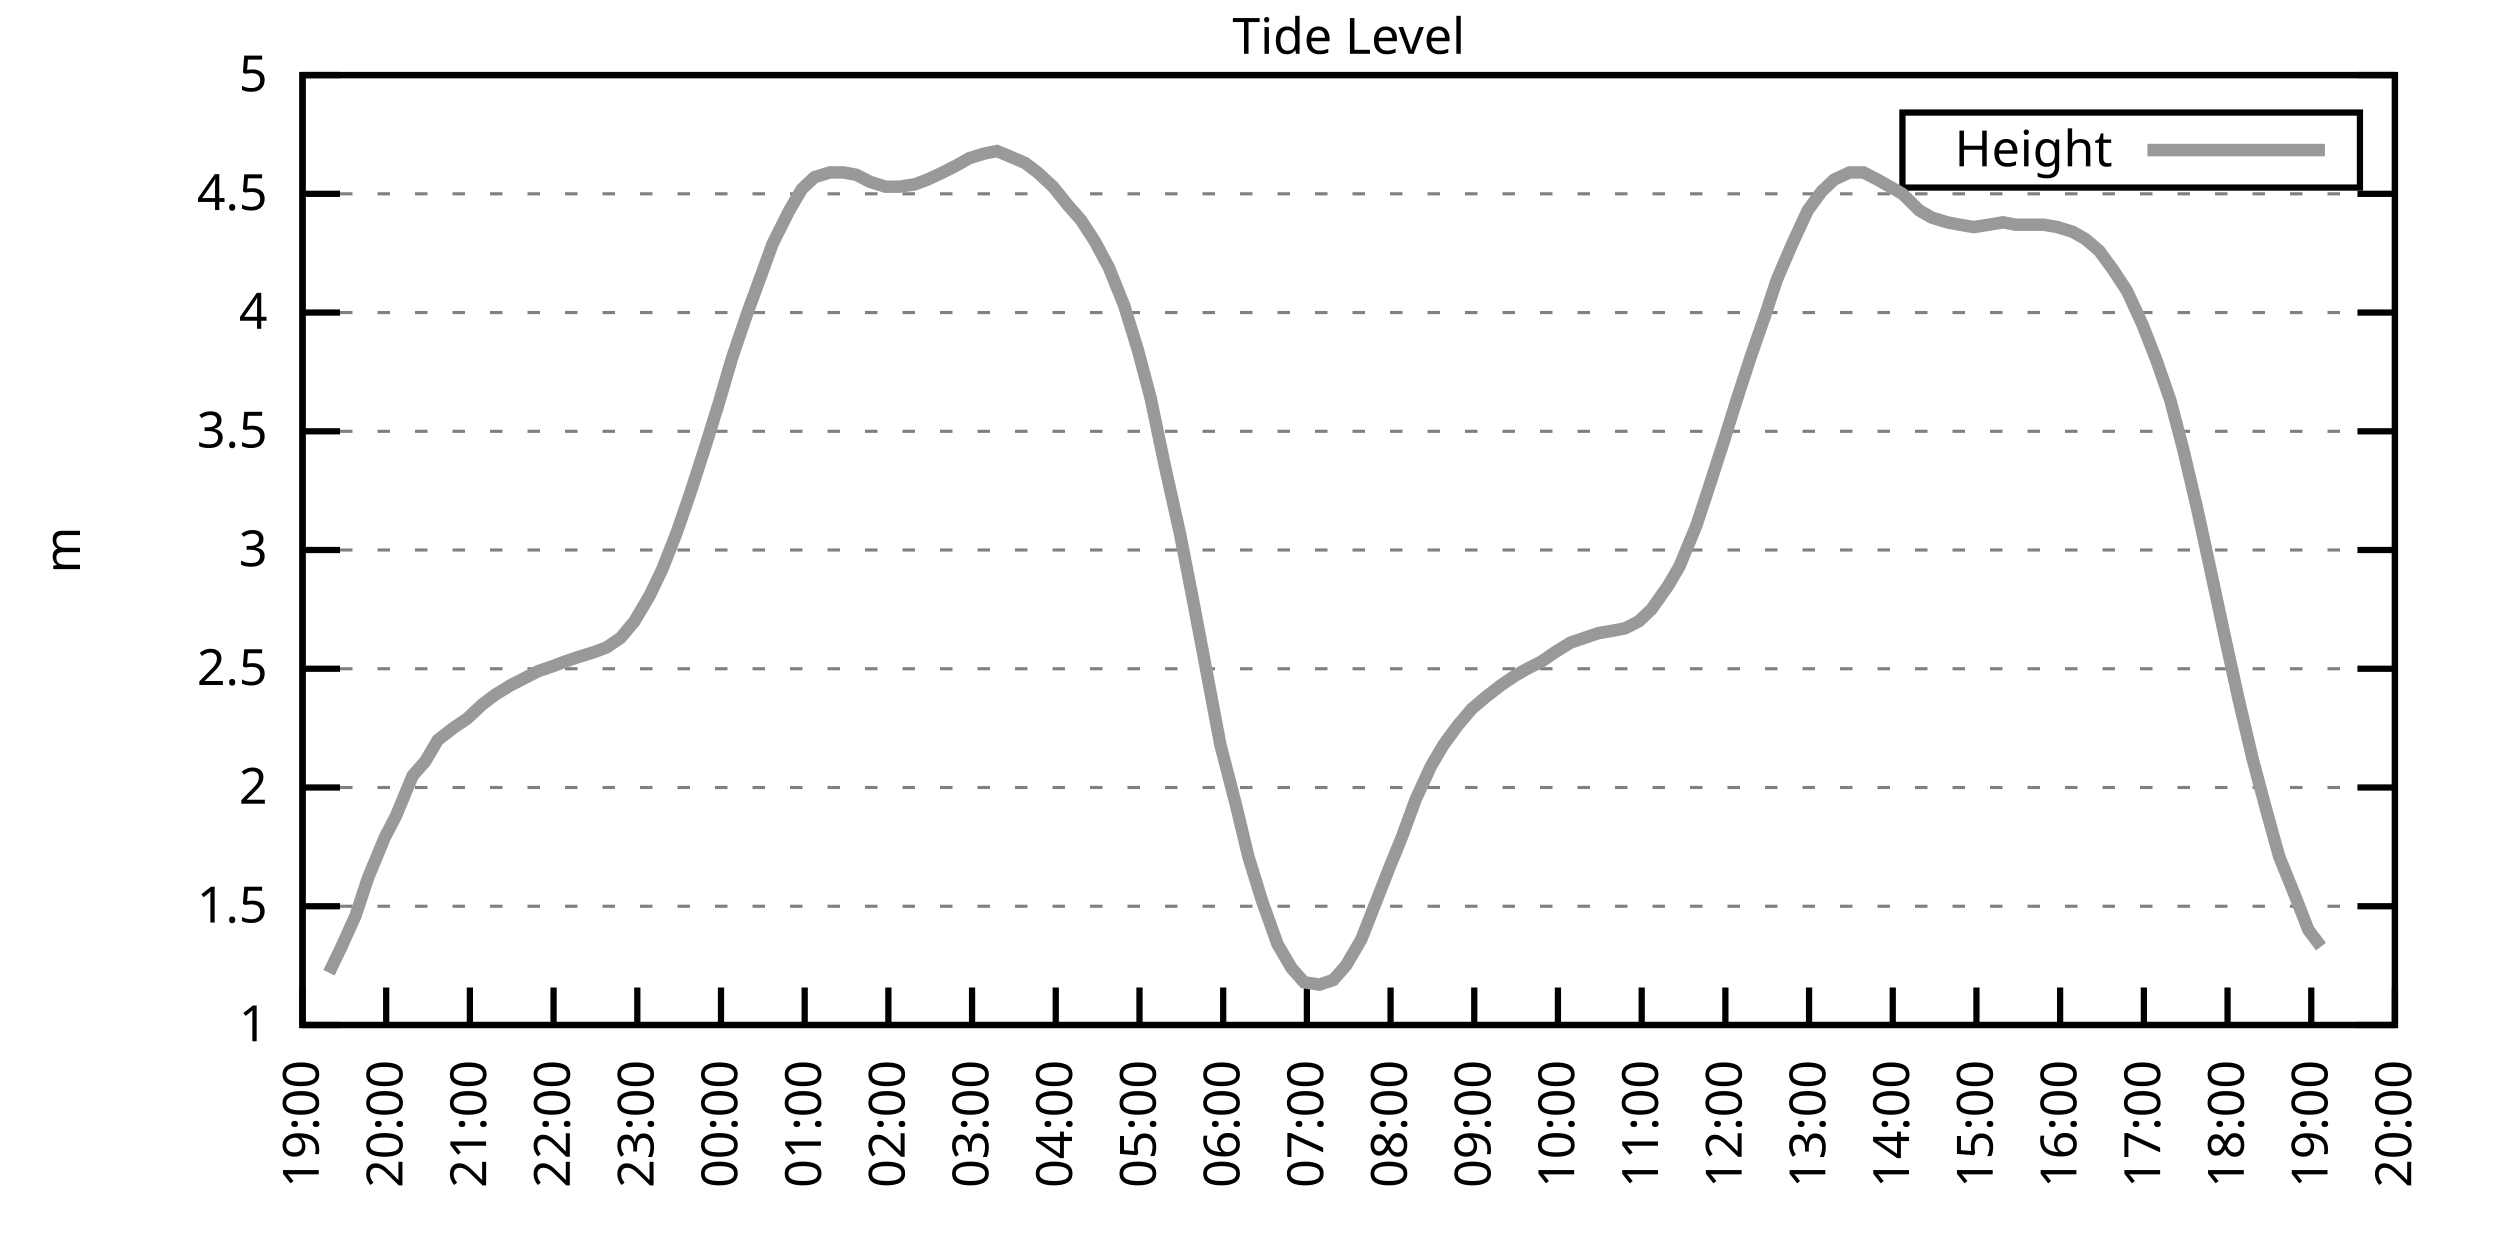
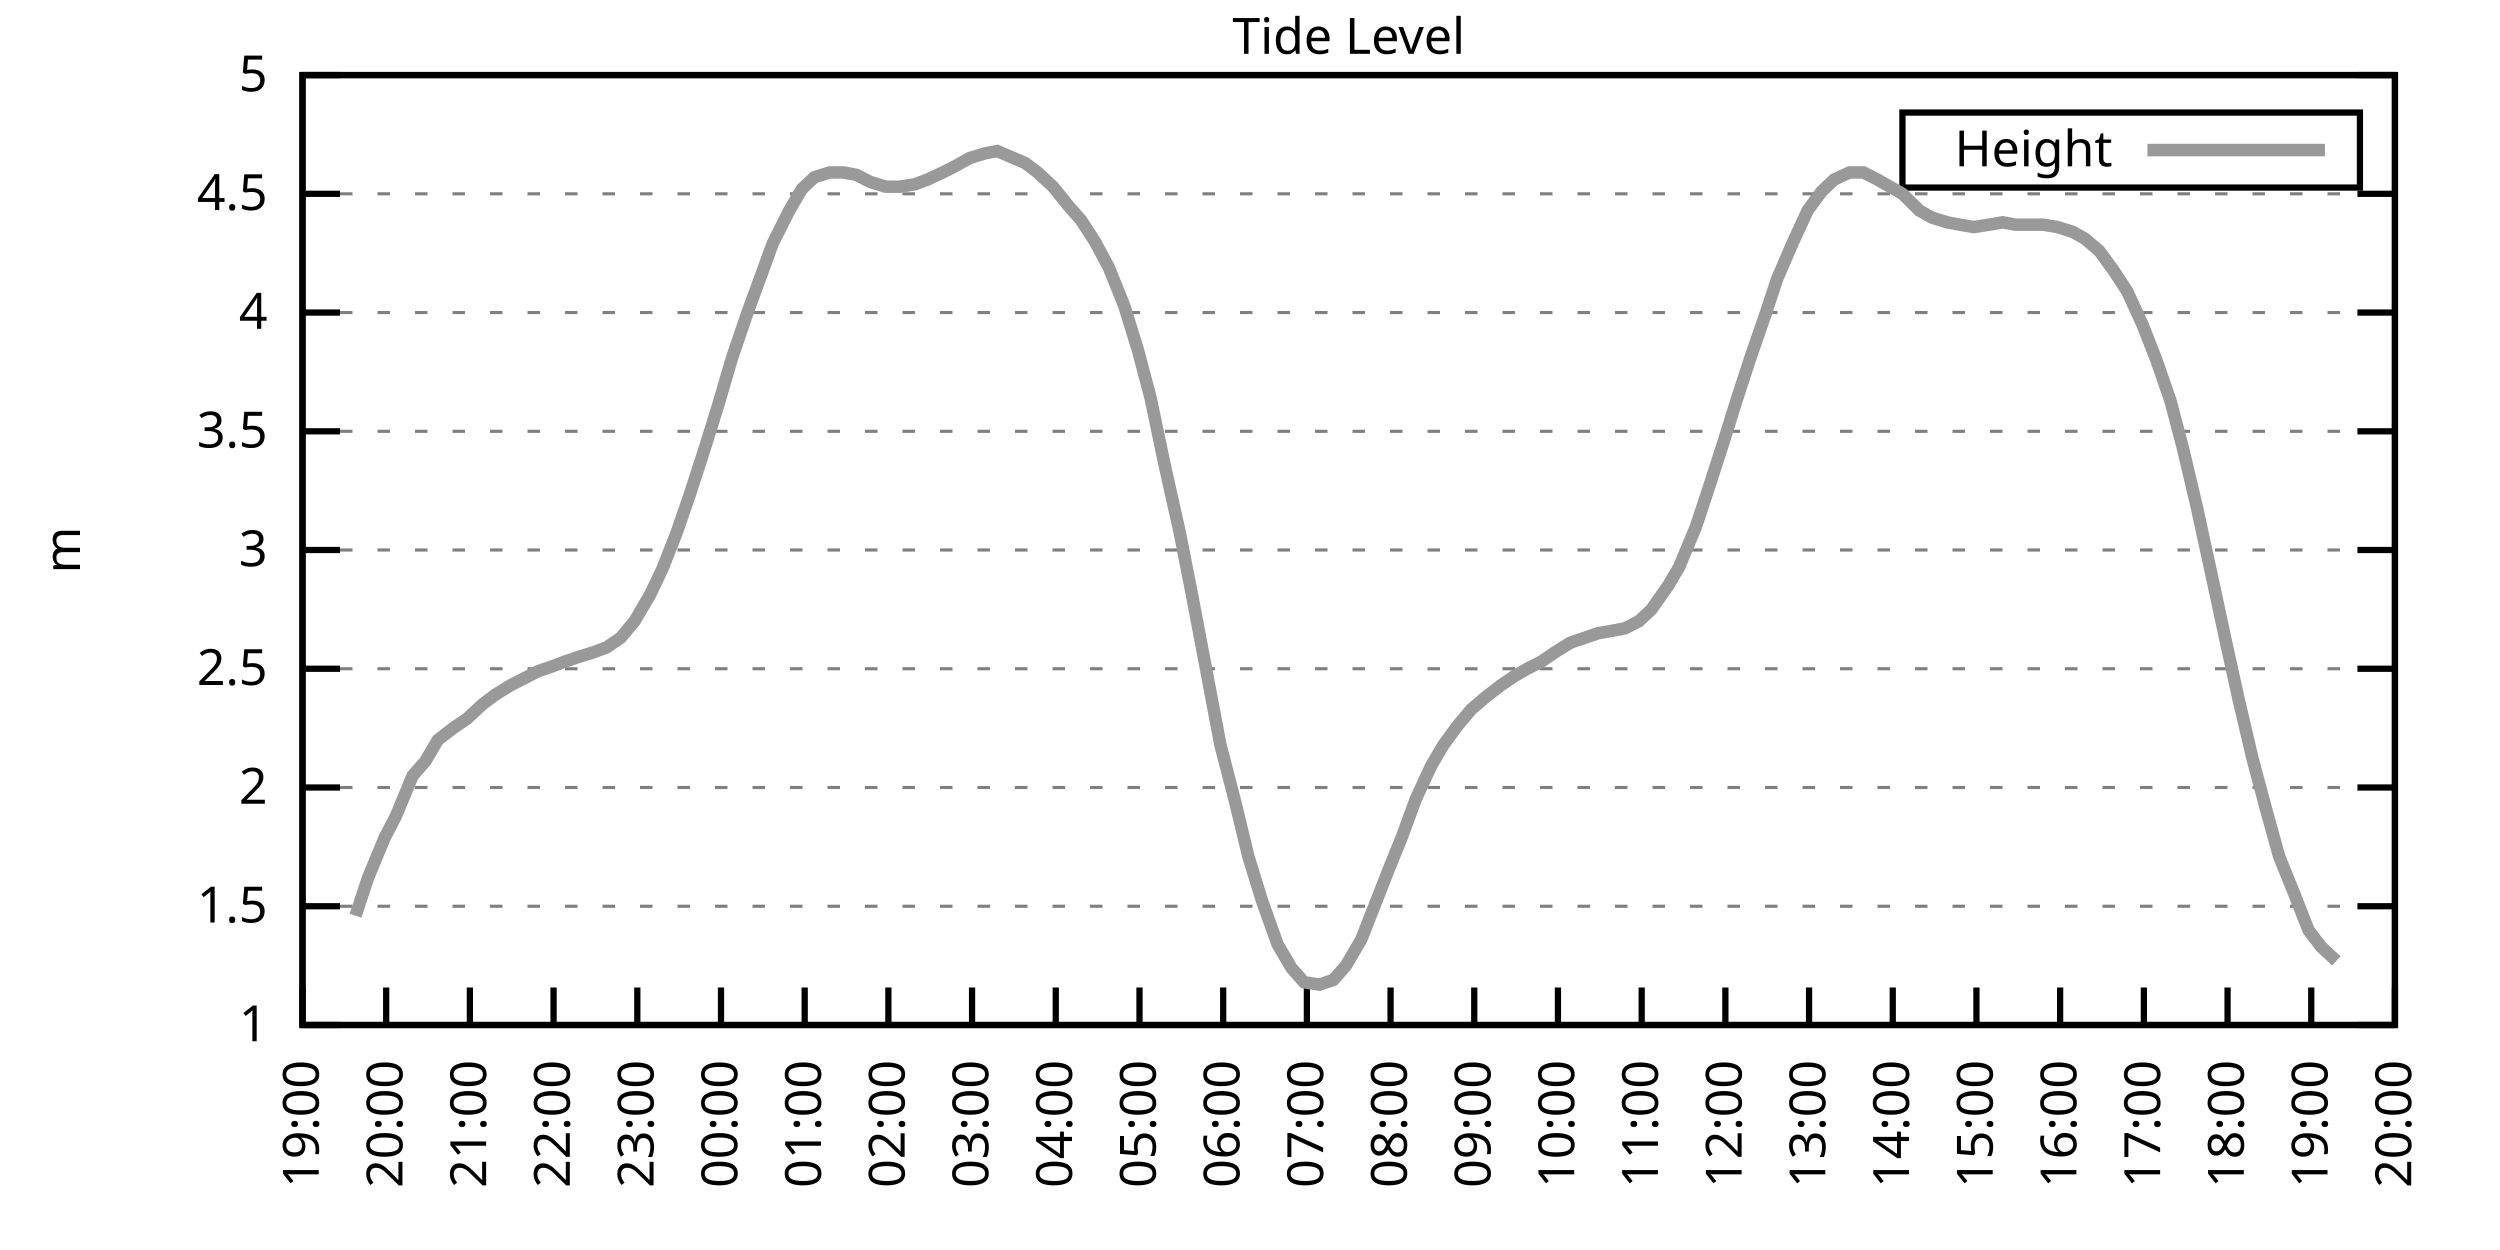
<svg xmlns="http://www.w3.org/2000/svg" xmlns:xlink="http://www.w3.org/1999/xlink" width="400" height="200" viewBox="0 0 400 200">
  <g id="gnuplot_canvas">
    <rect x="0" y="0" width="400" height="200" fill="none" />
    <defs>
      <circle id="gpDot" r="0.5" stroke-width="0.5" stroke="currentColor" />
      <path id="gpPt0" stroke-width="0.333" stroke="currentColor" d="M-1,0 h2 M0,-1 v2" />
      <path id="gpPt1" stroke-width="0.333" stroke="currentColor" d="M-1,-1 L1,1 M1,-1 L-1,1" />
      <path id="gpPt2" stroke-width="0.333" stroke="currentColor" d="M-1,0 L1,0 M0,-1 L0,1 M-1,-1 L1,1 M-1,1 L1,-1" />
      <rect id="gpPt3" stroke-width="0.333" stroke="currentColor" x="-1" y="-1" width="2" height="2" />
      <rect id="gpPt4" stroke-width="0.333" stroke="currentColor" fill="currentColor" x="-1" y="-1" width="2" height="2" />
      <circle id="gpPt5" stroke-width="0.333" stroke="currentColor" cx="0" cy="0" r="1" />
      <use xlink:href="#gpPt5" id="gpPt6" fill="currentColor" stroke="none" />
      <path id="gpPt7" stroke-width="0.333" stroke="currentColor" d="M0,-1.33 L-1.33,0.67 L1.33,0.67 z" />
      <use xlink:href="#gpPt7" id="gpPt8" fill="currentColor" stroke="none" />
      <use xlink:href="#gpPt7" id="gpPt9" stroke="currentColor" transform="rotate(180)" />
      <use xlink:href="#gpPt9" id="gpPt10" fill="currentColor" stroke="none" />
      <use xlink:href="#gpPt3" id="gpPt11" stroke="currentColor" transform="rotate(45)" />
      <use xlink:href="#gpPt11" id="gpPt12" fill="currentColor" stroke="none" />
      <path id="gpPt13" stroke-width="0.333" stroke="currentColor" d="M0,1.330 L1.265,0.411 L0.782,-1.067 L-0.782,-1.076 L-1.265,0.411 z" />
      <use xlink:href="#gpPt13" id="gpPt14" fill="currentColor" stroke="none" />
      <filter id="textbox" filterUnits="objectBoundingBox" x="0" y="0" height="1" width="1">
        <feFlood flood-color="white" flood-opacity="1" result="bgnd" />
        <feComposite in="SourceGraphic" in2="bgnd" operator="atop" />
      </filter>
      <filter id="greybox" filterUnits="objectBoundingBox" x="0" y="0" height="1" width="1">
        <feFlood flood-color="lightgrey" flood-opacity="1" result="grey" />
        <feComposite in="SourceGraphic" in2="grey" operator="atop" />
      </filter>
    </defs>
    <g fill="none" color="white" stroke="currentColor" stroke-width="1.00" stroke-linecap="butt" stroke-linejoin="miter">
</g>
    <g fill="none" color="black" stroke="currentColor" stroke-width="1.00" stroke-linecap="butt" stroke-linejoin="miter">
      <g stroke="none" shape-rendering="crispEdges">
        <polygon fill="rgb(255, 255, 255)" points="48.40,164.00 383.18,164.00 383.18,12.02 48.40,12.02 " />
      </g>
    </g>
    <g fill="none" color="black" stroke="currentColor" stroke-width="1.00" stroke-linecap="butt" stroke-linejoin="miter">
</g>
    <g fill="none" color="black" stroke="black" stroke-width="0.50" stroke-linecap="butt" stroke-linejoin="miter">
</g>
    <g fill="none" color="gray" stroke="currentColor" stroke-width="0.50" stroke-linecap="butt" stroke-linejoin="miter">
      <path stroke="gray" stroke-dasharray="2,4" class="gridline" d="M48.40,164.00 L383.19,164.00  " />
    </g>
    <g fill="none" color="gray" stroke="gray" stroke-width="1.00" stroke-linecap="butt" stroke-linejoin="miter">
</g>
    <g fill="none" color="black" stroke="currentColor" stroke-width="1.00" stroke-linecap="butt" stroke-linejoin="miter">
      <path stroke="black" d="M48.40,164.00 L54.40,164.00 M383.19,164.00 L377.19,164.00  " />
      <g transform="translate(42.80,166.60)" stroke="none" fill="black" font-family="Sans" font-size="8.00" text-anchor="end">
        <text>
          <tspan font-family="Sans"> 1</tspan>
        </text>
      </g>
    </g>
    <g fill="none" color="black" stroke="currentColor" stroke-width="1.00" stroke-linecap="butt" stroke-linejoin="miter">
</g>
    <g fill="none" color="black" stroke="black" stroke-width="0.50" stroke-linecap="butt" stroke-linejoin="miter">
</g>
    <g fill="none" color="gray" stroke="currentColor" stroke-width="0.50" stroke-linecap="butt" stroke-linejoin="miter">
      <path stroke="gray" stroke-dasharray="2,4" class="gridline" d="M48.40,145.00 L383.19,145.00  " />
    </g>
    <g fill="none" color="gray" stroke="gray" stroke-width="1.00" stroke-linecap="butt" stroke-linejoin="miter">
</g>
    <g fill="none" color="black" stroke="currentColor" stroke-width="1.00" stroke-linecap="butt" stroke-linejoin="miter">
      <path stroke="black" d="M48.40,145.00 L54.40,145.00 M383.19,145.00 L377.19,145.00  " />
      <g transform="translate(42.80,147.60)" stroke="none" fill="black" font-family="Sans" font-size="8.00" text-anchor="end">
        <text>
          <tspan font-family="Sans"> 1.5</tspan>
        </text>
      </g>
    </g>
    <g fill="none" color="black" stroke="currentColor" stroke-width="1.00" stroke-linecap="butt" stroke-linejoin="miter">
</g>
    <g fill="none" color="black" stroke="black" stroke-width="0.50" stroke-linecap="butt" stroke-linejoin="miter">
</g>
    <g fill="none" color="gray" stroke="currentColor" stroke-width="0.50" stroke-linecap="butt" stroke-linejoin="miter">
      <path stroke="gray" stroke-dasharray="2,4" class="gridline" d="M48.40,126.00 L383.19,126.00  " />
    </g>
    <g fill="none" color="gray" stroke="gray" stroke-width="1.00" stroke-linecap="butt" stroke-linejoin="miter">
</g>
    <g fill="none" color="black" stroke="currentColor" stroke-width="1.00" stroke-linecap="butt" stroke-linejoin="miter">
      <path stroke="black" d="M48.40,126.00 L54.40,126.00 M383.19,126.00 L377.19,126.00  " />
      <g transform="translate(42.80,128.60)" stroke="none" fill="black" font-family="Sans" font-size="8.00" text-anchor="end">
        <text>
          <tspan font-family="Sans"> 2</tspan>
        </text>
      </g>
    </g>
    <g fill="none" color="black" stroke="currentColor" stroke-width="1.00" stroke-linecap="butt" stroke-linejoin="miter">
</g>
    <g fill="none" color="black" stroke="black" stroke-width="0.50" stroke-linecap="butt" stroke-linejoin="miter">
</g>
    <g fill="none" color="gray" stroke="currentColor" stroke-width="0.50" stroke-linecap="butt" stroke-linejoin="miter">
      <path stroke="gray" stroke-dasharray="2,4" class="gridline" d="M48.40,107.00 L383.19,107.00  " />
    </g>
    <g fill="none" color="gray" stroke="gray" stroke-width="1.00" stroke-linecap="butt" stroke-linejoin="miter">
</g>
    <g fill="none" color="black" stroke="currentColor" stroke-width="1.00" stroke-linecap="butt" stroke-linejoin="miter">
      <path stroke="black" d="M48.40,107.00 L54.40,107.00 M383.19,107.00 L377.19,107.00  " />
      <g transform="translate(42.80,109.60)" stroke="none" fill="black" font-family="Sans" font-size="8.00" text-anchor="end">
        <text>
          <tspan font-family="Sans"> 2.5</tspan>
        </text>
      </g>
    </g>
    <g fill="none" color="black" stroke="currentColor" stroke-width="1.00" stroke-linecap="butt" stroke-linejoin="miter">
</g>
    <g fill="none" color="black" stroke="black" stroke-width="0.50" stroke-linecap="butt" stroke-linejoin="miter">
</g>
    <g fill="none" color="gray" stroke="currentColor" stroke-width="0.50" stroke-linecap="butt" stroke-linejoin="miter">
      <path stroke="gray" stroke-dasharray="2,4" class="gridline" d="M48.40,88.00 L383.19,88.00  " />
    </g>
    <g fill="none" color="gray" stroke="gray" stroke-width="1.00" stroke-linecap="butt" stroke-linejoin="miter">
</g>
    <g fill="none" color="black" stroke="currentColor" stroke-width="1.00" stroke-linecap="butt" stroke-linejoin="miter">
      <path stroke="black" d="M48.40,88.00 L54.40,88.00 M383.19,88.00 L377.19,88.00  " />
      <g transform="translate(42.80,90.60)" stroke="none" fill="black" font-family="Sans" font-size="8.00" text-anchor="end">
        <text>
          <tspan font-family="Sans"> 3</tspan>
        </text>
      </g>
    </g>
    <g fill="none" color="black" stroke="currentColor" stroke-width="1.00" stroke-linecap="butt" stroke-linejoin="miter">
</g>
    <g fill="none" color="black" stroke="black" stroke-width="0.50" stroke-linecap="butt" stroke-linejoin="miter">
</g>
    <g fill="none" color="gray" stroke="currentColor" stroke-width="0.50" stroke-linecap="butt" stroke-linejoin="miter">
      <path stroke="gray" stroke-dasharray="2,4" class="gridline" d="M48.40,69.01 L383.19,69.01  " />
    </g>
    <g fill="none" color="gray" stroke="gray" stroke-width="1.00" stroke-linecap="butt" stroke-linejoin="miter">
</g>
    <g fill="none" color="black" stroke="currentColor" stroke-width="1.00" stroke-linecap="butt" stroke-linejoin="miter">
      <path stroke="black" d="M48.40,69.01 L54.40,69.01 M383.19,69.01 L377.19,69.01  " />
      <g transform="translate(42.80,71.61)" stroke="none" fill="black" font-family="Sans" font-size="8.00" text-anchor="end">
        <text>
          <tspan font-family="Sans"> 3.5</tspan>
        </text>
      </g>
    </g>
    <g fill="none" color="black" stroke="currentColor" stroke-width="1.00" stroke-linecap="butt" stroke-linejoin="miter">
</g>
    <g fill="none" color="black" stroke="black" stroke-width="0.50" stroke-linecap="butt" stroke-linejoin="miter">
</g>
    <g fill="none" color="gray" stroke="currentColor" stroke-width="0.50" stroke-linecap="butt" stroke-linejoin="miter">
      <path stroke="gray" stroke-dasharray="2,4" class="gridline" d="M48.40,50.01 L383.19,50.01  " />
    </g>
    <g fill="none" color="gray" stroke="gray" stroke-width="1.00" stroke-linecap="butt" stroke-linejoin="miter">
</g>
    <g fill="none" color="black" stroke="currentColor" stroke-width="1.00" stroke-linecap="butt" stroke-linejoin="miter">
      <path stroke="black" d="M48.40,50.01 L54.40,50.01 M383.19,50.01 L377.19,50.01  " />
      <g transform="translate(42.80,52.61)" stroke="none" fill="black" font-family="Sans" font-size="8.00" text-anchor="end">
        <text>
          <tspan font-family="Sans"> 4</tspan>
        </text>
      </g>
    </g>
    <g fill="none" color="black" stroke="currentColor" stroke-width="1.00" stroke-linecap="butt" stroke-linejoin="miter">
</g>
    <g fill="none" color="black" stroke="black" stroke-width="0.50" stroke-linecap="butt" stroke-linejoin="miter">
</g>
    <g fill="none" color="gray" stroke="currentColor" stroke-width="0.50" stroke-linecap="butt" stroke-linejoin="miter">
      <path stroke="gray" stroke-dasharray="2,4" class="gridline" d="M48.40,31.01 L383.19,31.01  " />
    </g>
    <g fill="none" color="gray" stroke="gray" stroke-width="1.00" stroke-linecap="butt" stroke-linejoin="miter">
</g>
    <g fill="none" color="black" stroke="currentColor" stroke-width="1.00" stroke-linecap="butt" stroke-linejoin="miter">
      <path stroke="black" d="M48.40,31.01 L54.40,31.01 M383.19,31.01 L377.19,31.01  " />
      <g transform="translate(42.80,33.61)" stroke="none" fill="black" font-family="Sans" font-size="8.00" text-anchor="end">
        <text>
          <tspan font-family="Sans"> 4.5</tspan>
        </text>
      </g>
    </g>
    <g fill="none" color="black" stroke="currentColor" stroke-width="1.00" stroke-linecap="butt" stroke-linejoin="miter">
</g>
    <g fill="none" color="black" stroke="black" stroke-width="0.50" stroke-linecap="butt" stroke-linejoin="miter">
</g>
    <g fill="none" color="gray" stroke="currentColor" stroke-width="0.50" stroke-linecap="butt" stroke-linejoin="miter">
      <path stroke="gray" stroke-dasharray="2,4" class="gridline" d="M48.40,12.01 L383.19,12.01  " />
    </g>
    <g fill="none" color="gray" stroke="gray" stroke-width="1.00" stroke-linecap="butt" stroke-linejoin="miter">
</g>
    <g fill="none" color="black" stroke="currentColor" stroke-width="1.00" stroke-linecap="butt" stroke-linejoin="miter">
      <path stroke="black" d="M48.40,12.01 L54.40,12.01 M383.19,12.01 L377.19,12.01  " />
      <g transform="translate(42.80,14.61)" stroke="none" fill="black" font-family="Sans" font-size="8.00" text-anchor="end">
        <text>
          <tspan font-family="Sans"> 5</tspan>
        </text>
      </g>
    </g>
    <g fill="none" color="black" stroke="currentColor" stroke-width="1.00" stroke-linecap="butt" stroke-linejoin="miter">
      <path stroke="black" d="M48.40,164.00 L48.40,158.00  " />
      <g transform="translate(51.00,169.60) rotate(270.00)" stroke="none" fill="black" font-family="Sans" font-size="8.00" text-anchor="end">
        <text>
          <tspan font-family="Sans">19:00</tspan>
        </text>
      </g>
    </g>
    <g fill="none" color="black" stroke="currentColor" stroke-width="1.00" stroke-linecap="butt" stroke-linejoin="miter">
      <path stroke="black" d="M61.79,164.00 L61.79,158.00  " />
      <g transform="translate(64.39,169.60) rotate(270.00)" stroke="none" fill="black" font-family="Sans" font-size="8.00" text-anchor="end">
        <text>
          <tspan font-family="Sans">20:00</tspan>
        </text>
      </g>
    </g>
    <g fill="none" color="black" stroke="currentColor" stroke-width="1.00" stroke-linecap="butt" stroke-linejoin="miter">
      <path stroke="black" d="M75.18,164.00 L75.18,158.00  " />
      <g transform="translate(77.78,169.60) rotate(270.00)" stroke="none" fill="black" font-family="Sans" font-size="8.00" text-anchor="end">
        <text>
          <tspan font-family="Sans">21:00</tspan>
        </text>
      </g>
    </g>
    <g fill="none" color="black" stroke="currentColor" stroke-width="1.00" stroke-linecap="butt" stroke-linejoin="miter">
      <path stroke="black" d="M88.57,164.00 L88.57,158.00  " />
      <g transform="translate(91.17,169.60) rotate(270.00)" stroke="none" fill="black" font-family="Sans" font-size="8.00" text-anchor="end">
        <text>
          <tspan font-family="Sans">22:00</tspan>
        </text>
      </g>
    </g>
    <g fill="none" color="black" stroke="currentColor" stroke-width="1.00" stroke-linecap="butt" stroke-linejoin="miter">
      <path stroke="black" d="M101.97,164.00 L101.97,158.00  " />
      <g transform="translate(104.57,169.60) rotate(270.00)" stroke="none" fill="black" font-family="Sans" font-size="8.00" text-anchor="end">
        <text>
          <tspan font-family="Sans">23:00</tspan>
        </text>
      </g>
    </g>
    <g fill="none" color="black" stroke="currentColor" stroke-width="1.00" stroke-linecap="butt" stroke-linejoin="miter">
      <path stroke="black" d="M115.36,164.00 L115.36,158.00  " />
      <g transform="translate(117.96,169.60) rotate(270.00)" stroke="none" fill="black" font-family="Sans" font-size="8.00" text-anchor="end">
        <text>
          <tspan font-family="Sans">00:00</tspan>
        </text>
      </g>
    </g>
    <g fill="none" color="black" stroke="currentColor" stroke-width="1.00" stroke-linecap="butt" stroke-linejoin="miter">
      <path stroke="black" d="M128.75,164.00 L128.75,158.00  " />
      <g transform="translate(131.35,169.60) rotate(270.00)" stroke="none" fill="black" font-family="Sans" font-size="8.00" text-anchor="end">
        <text>
          <tspan font-family="Sans">01:00</tspan>
        </text>
      </g>
    </g>
    <g fill="none" color="black" stroke="currentColor" stroke-width="1.00" stroke-linecap="butt" stroke-linejoin="miter">
      <path stroke="black" d="M142.14,164.00 L142.14,158.00  " />
      <g transform="translate(144.74,169.60) rotate(270.00)" stroke="none" fill="black" font-family="Sans" font-size="8.00" text-anchor="end">
        <text>
          <tspan font-family="Sans">02:00</tspan>
        </text>
      </g>
    </g>
    <g fill="none" color="black" stroke="currentColor" stroke-width="1.00" stroke-linecap="butt" stroke-linejoin="miter">
      <path stroke="black" d="M155.53,164.00 L155.53,158.00  " />
      <g transform="translate(158.13,169.60) rotate(270.00)" stroke="none" fill="black" font-family="Sans" font-size="8.00" text-anchor="end">
        <text>
          <tspan font-family="Sans">03:00</tspan>
        </text>
      </g>
    </g>
    <g fill="none" color="black" stroke="currentColor" stroke-width="1.00" stroke-linecap="butt" stroke-linejoin="miter">
      <path stroke="black" d="M168.92,164.00 L168.92,158.00  " />
      <g transform="translate(171.52,169.60) rotate(270.00)" stroke="none" fill="black" font-family="Sans" font-size="8.00" text-anchor="end">
        <text>
          <tspan font-family="Sans">04:00</tspan>
        </text>
      </g>
    </g>
    <g fill="none" color="black" stroke="currentColor" stroke-width="1.00" stroke-linecap="butt" stroke-linejoin="miter">
      <path stroke="black" d="M182.32,164.00 L182.32,158.00  " />
      <g transform="translate(184.92,169.60) rotate(270.00)" stroke="none" fill="black" font-family="Sans" font-size="8.00" text-anchor="end">
        <text>
          <tspan font-family="Sans">05:00</tspan>
        </text>
      </g>
    </g>
    <g fill="none" color="black" stroke="currentColor" stroke-width="1.00" stroke-linecap="butt" stroke-linejoin="miter">
      <path stroke="black" d="M195.71,164.00 L195.71,158.00  " />
      <g transform="translate(198.31,169.60) rotate(270.00)" stroke="none" fill="black" font-family="Sans" font-size="8.00" text-anchor="end">
        <text>
          <tspan font-family="Sans">06:00</tspan>
        </text>
      </g>
    </g>
    <g fill="none" color="black" stroke="currentColor" stroke-width="1.00" stroke-linecap="butt" stroke-linejoin="miter">
      <path stroke="black" d="M209.10,164.00 L209.10,158.00  " />
      <g transform="translate(211.70,169.60) rotate(270.00)" stroke="none" fill="black" font-family="Sans" font-size="8.00" text-anchor="end">
        <text>
          <tspan font-family="Sans">07:00</tspan>
        </text>
      </g>
    </g>
    <g fill="none" color="black" stroke="currentColor" stroke-width="1.00" stroke-linecap="butt" stroke-linejoin="miter">
      <path stroke="black" d="M222.49,164.00 L222.49,158.00  " />
      <g transform="translate(225.09,169.60) rotate(270.00)" stroke="none" fill="black" font-family="Sans" font-size="8.00" text-anchor="end">
        <text>
          <tspan font-family="Sans">08:00</tspan>
        </text>
      </g>
    </g>
    <g fill="none" color="black" stroke="currentColor" stroke-width="1.00" stroke-linecap="butt" stroke-linejoin="miter">
      <path stroke="black" d="M235.88,164.00 L235.88,158.00  " />
      <g transform="translate(238.48,169.60) rotate(270.00)" stroke="none" fill="black" font-family="Sans" font-size="8.00" text-anchor="end">
        <text>
          <tspan font-family="Sans">09:00</tspan>
        </text>
      </g>
    </g>
    <g fill="none" color="black" stroke="currentColor" stroke-width="1.00" stroke-linecap="butt" stroke-linejoin="miter">
      <path stroke="black" d="M249.27,164.00 L249.27,158.00  " />
      <g transform="translate(251.87,169.60) rotate(270.00)" stroke="none" fill="black" font-family="Sans" font-size="8.00" text-anchor="end">
        <text>
          <tspan font-family="Sans">10:00</tspan>
        </text>
      </g>
    </g>
    <g fill="none" color="black" stroke="currentColor" stroke-width="1.00" stroke-linecap="butt" stroke-linejoin="miter">
      <path stroke="black" d="M262.67,164.00 L262.67,158.00  " />
      <g transform="translate(265.27,169.60) rotate(270.00)" stroke="none" fill="black" font-family="Sans" font-size="8.00" text-anchor="end">
        <text>
          <tspan font-family="Sans">11:00</tspan>
        </text>
      </g>
    </g>
    <g fill="none" color="black" stroke="currentColor" stroke-width="1.00" stroke-linecap="butt" stroke-linejoin="miter">
      <path stroke="black" d="M276.06,164.00 L276.06,158.00  " />
      <g transform="translate(278.66,169.60) rotate(270.00)" stroke="none" fill="black" font-family="Sans" font-size="8.00" text-anchor="end">
        <text>
          <tspan font-family="Sans">12:00</tspan>
        </text>
      </g>
    </g>
    <g fill="none" color="black" stroke="currentColor" stroke-width="1.00" stroke-linecap="butt" stroke-linejoin="miter">
      <path stroke="black" d="M289.45,164.00 L289.45,158.00  " />
      <g transform="translate(292.05,169.60) rotate(270.00)" stroke="none" fill="black" font-family="Sans" font-size="8.00" text-anchor="end">
        <text>
          <tspan font-family="Sans">13:00</tspan>
        </text>
      </g>
    </g>
    <g fill="none" color="black" stroke="currentColor" stroke-width="1.00" stroke-linecap="butt" stroke-linejoin="miter">
      <path stroke="black" d="M302.84,164.00 L302.84,158.00  " />
      <g transform="translate(305.44,169.60) rotate(270.00)" stroke="none" fill="black" font-family="Sans" font-size="8.00" text-anchor="end">
        <text>
          <tspan font-family="Sans">14:00</tspan>
        </text>
      </g>
    </g>
    <g fill="none" color="black" stroke="currentColor" stroke-width="1.00" stroke-linecap="butt" stroke-linejoin="miter">
      <path stroke="black" d="M316.23,164.00 L316.23,158.00  " />
      <g transform="translate(318.83,169.60) rotate(270.00)" stroke="none" fill="black" font-family="Sans" font-size="8.00" text-anchor="end">
        <text>
          <tspan font-family="Sans">15:00</tspan>
        </text>
      </g>
    </g>
    <g fill="none" color="black" stroke="currentColor" stroke-width="1.00" stroke-linecap="butt" stroke-linejoin="miter">
      <path stroke="black" d="M329.62,164.00 L329.62,158.00  " />
      <g transform="translate(332.22,169.60) rotate(270.00)" stroke="none" fill="black" font-family="Sans" font-size="8.00" text-anchor="end">
        <text>
          <tspan font-family="Sans">16:00</tspan>
        </text>
      </g>
    </g>
    <g fill="none" color="black" stroke="currentColor" stroke-width="1.00" stroke-linecap="butt" stroke-linejoin="miter">
      <path stroke="black" d="M343.02,164.00 L343.02,158.00  " />
      <g transform="translate(345.62,169.60) rotate(270.00)" stroke="none" fill="black" font-family="Sans" font-size="8.00" text-anchor="end">
        <text>
          <tspan font-family="Sans">17:00</tspan>
        </text>
      </g>
    </g>
    <g fill="none" color="black" stroke="currentColor" stroke-width="1.00" stroke-linecap="butt" stroke-linejoin="miter">
      <path stroke="black" d="M356.41,164.00 L356.41,158.00  " />
      <g transform="translate(359.01,169.60) rotate(270.00)" stroke="none" fill="black" font-family="Sans" font-size="8.00" text-anchor="end">
        <text>
          <tspan font-family="Sans">18:00</tspan>
        </text>
      </g>
    </g>
    <g fill="none" color="black" stroke="currentColor" stroke-width="1.00" stroke-linecap="butt" stroke-linejoin="miter">
      <path stroke="black" d="M369.80,164.00 L369.80,158.00  " />
      <g transform="translate(372.40,169.60) rotate(270.00)" stroke="none" fill="black" font-family="Sans" font-size="8.00" text-anchor="end">
        <text>
          <tspan font-family="Sans">19:00</tspan>
        </text>
      </g>
    </g>
    <g fill="none" color="black" stroke="currentColor" stroke-width="1.00" stroke-linecap="butt" stroke-linejoin="miter">
      <path stroke="black" d="M383.19,164.00 L383.19,158.00  " />
      <g transform="translate(385.79,169.60) rotate(270.00)" stroke="none" fill="black" font-family="Sans" font-size="8.00" text-anchor="end">
        <text>
          <tspan font-family="Sans">20:00</tspan>
        </text>
      </g>
    </g>
    <g fill="none" color="black" stroke="currentColor" stroke-width="1.00" stroke-linecap="butt" stroke-linejoin="miter">
</g>
    <g fill="none" color="black" stroke="currentColor" stroke-width="1.00" stroke-linecap="butt" stroke-linejoin="miter">
      <path stroke="black" d="M48.40,12.01 L48.40,164.00 L383.19,164.00 L383.19,12.01 L48.40,12.01 Z  " />
    </g>
    <g fill="none" color="black" stroke="currentColor" stroke-width="1.00" stroke-linecap="butt" stroke-linejoin="miter">
</g>
    <g fill="none" color="black" stroke="currentColor" stroke-width="1.00" stroke-linecap="butt" stroke-linejoin="miter">
      <path stroke="black" d="M304.39,30.01 L304.39,18.01 L377.59,18.01 L377.59,30.01 L304.39,30.01 Z  " />
    </g>
    <g id="Tide_level_plot_1">
      <g fill="none" color="white" stroke="black" stroke-width="2.00" stroke-linecap="butt" stroke-linejoin="miter">
</g>
      <g fill="none" color="black" stroke="currentColor" stroke-width="2.00" stroke-linecap="butt" stroke-linejoin="miter">
        <g transform="translate(337.99,26.61)" stroke="none" fill="black" font-family="Sans" font-size="8.00" text-anchor="end">
          <text>
            <tspan font-family="Sans">Height</tspan>
          </text>
        </g>
      </g>
      <g fill="none" color="black" stroke="currentColor" stroke-width="2.00" stroke-linecap="butt" stroke-linejoin="miter">
-         <path stroke="rgb(153, 153, 153)" d="M343.59,24.01 L371.99,24.01 M52.64,155.64 L54.65,151.46 L56.88,146.52 L58.89,140.44 L61.57,133.98 L63.35,130.56   L66.03,124.10 L68.04,121.82 L70.05,118.40 L72.50,116.50 L74.74,114.98 L77.19,112.70 L79.20,111.18 L81.66,109.66   L83.89,108.52 L86.12,107.38 L88.35,106.62 L90.36,105.86 L92.59,105.10 L95.05,104.34 L97.06,103.58 L99.29,102.06   L101.52,99.40 L103.98,95.22 L105.98,91.04 L108.22,85.35 L110.45,78.89 L112.90,71.29 L114.91,64.83 L117.14,57.23   L119.60,50.01 L121.83,43.93 L123.62,38.99 L126.29,33.67 L128.30,30.25 L130.31,28.35 L132.77,27.59 L135.00,27.59   L137.01,27.97 L139.24,29.11 L141.69,29.87 L143.93,29.87 L146.38,29.49 L148.39,28.73 L150.85,27.59 L153.08,26.45   L155.09,25.31 L157.54,24.55 L159.55,24.17 L164.01,26.07 L166.02,27.59 L168.48,29.87 L170.93,32.91 L172.94,35.19   L175.17,38.61 L177.41,42.79 L179.86,48.87 L182.09,56.09 L184.10,63.69 L186.33,74.33 L188.79,85.35 L190.80,95.60   L193.25,108.52 L195.26,119.16 L197.72,128.66 L199.73,137.02 L201.96,144.24 L204.41,151.08 L206.64,154.88 L208.65,157.16   L211.11,157.54 L213.34,156.78 L215.35,154.50 L217.80,150.32 L220.04,144.62 L222.27,138.92 L224.28,133.98 L226.51,127.90   L228.96,122.58 L230.97,119.16 L233.20,116.12 L235.44,113.46 L237.67,111.56 L240.12,109.66 L242.36,108.14 L244.36,107.00   L246.60,105.86 L248.83,104.34 L251.28,102.82 L253.51,102.06 L255.75,101.30 L257.98,100.92 L259.99,100.54 L262.22,99.40   L264.23,97.50 L266.91,93.70 L268.69,90.66 L271.37,84.21 L273.38,78.13 L275.83,70.53 L277.84,64.07 L280.07,57.23   L282.31,50.77 L284.32,44.69 L286.77,38.99 L289.23,33.67 L291.46,30.63 L293.47,28.73 L295.92,27.59 L298.15,27.59   L300.39,28.73 L302.39,29.87 L304.40,31.01 L307.08,33.67 L309.09,34.81 L311.54,35.57 L313.55,35.95 L315.79,36.33   L318.24,35.95 L320.47,35.57 L322.48,35.95 L324.94,35.95 L326.95,35.95 L329.18,36.33 L331.63,37.09 L333.64,38.23   L335.87,40.13 L338.10,43.17 L340.34,46.59 L342.79,51.91 L345.02,57.61 L347.26,64.07 L349.26,71.67 L351.50,81.17   L353.73,91.42 L356.18,102.82 L358.19,111.94 L360.42,121.44 L362.66,129.80 L364.66,137.02 L367.12,143.10 L369.35,148.80   L371.36,151.46  " />
+         <path stroke="rgb(153, 153, 153)" d="M343.59,24.01 L371.99,24.01 M56.88,146.52 L58.89,140.44 L61.57,133.98 L63.35,130.56 L66.03,124.10 L68.04,121.82   L70.05,118.40 L72.50,116.50 L74.74,114.98 L77.19,112.70 L79.20,111.18 L81.66,109.66 L83.89,108.52 L86.12,107.38   L88.35,106.62 L90.36,105.86 L92.59,105.10 L95.05,104.34 L97.06,103.58 L99.29,102.06 L101.52,99.40 L103.98,95.22   L105.98,91.04 L108.22,85.35 L110.45,78.89 L112.90,71.29 L114.91,64.83 L117.14,57.23 L119.60,50.01 L121.83,43.93   L123.62,38.99 L126.29,33.67 L128.30,30.25 L130.31,28.35 L132.77,27.59 L135.00,27.59 L137.01,27.97 L139.24,29.11   L141.69,29.87 L143.93,29.87 L146.38,29.49 L148.39,28.73 L150.85,27.59 L153.08,26.45 L155.09,25.31 L157.54,24.55   L159.55,24.17 L164.01,26.07 L166.02,27.59 L168.48,29.87 L170.93,32.91 L172.94,35.19 L175.17,38.61 L177.41,42.79   L179.86,48.87 L182.09,56.09 L184.10,63.69 L186.33,74.33 L188.79,85.35 L190.80,95.60 L193.25,108.52 L195.26,119.16   L197.72,128.66 L199.73,137.02 L201.96,144.24 L204.41,151.08 L206.64,154.88 L208.65,157.16 L211.11,157.54 L213.34,156.78   L215.35,154.50 L217.80,150.32 L220.04,144.62 L222.27,138.92 L224.28,133.98 L226.51,127.90 L228.96,122.58 L230.97,119.16   L233.20,116.12 L235.44,113.46 L237.67,111.56 L240.12,109.66 L242.36,108.14 L244.36,107.00 L246.60,105.86 L248.83,104.34   L251.28,102.82 L253.51,102.06 L255.75,101.30 L257.98,100.92 L259.99,100.54 L262.22,99.40 L264.23,97.50 L266.91,93.70   L268.69,90.66 L271.37,84.21 L273.38,78.13 L275.83,70.53 L277.84,64.07 L280.07,57.23 L282.31,50.77 L284.32,44.69   L286.77,38.99 L289.23,33.67 L291.46,30.63 L293.47,28.73 L295.92,27.59 L298.15,27.59 L300.39,28.73 L302.39,29.87   L304.40,31.01 L307.08,33.67 L309.09,34.81 L311.54,35.57 L313.55,35.95 L315.79,36.33 L318.24,35.95 L320.47,35.57   L322.48,35.95 L324.94,35.95 L326.95,35.95 L329.18,36.33 L331.63,37.09 L333.64,38.23 L335.87,40.13 L338.10,43.17   L340.34,46.59 L342.79,51.91 L345.02,57.61 L347.26,64.07 L349.26,71.67 L351.50,81.17 L353.73,91.42 L356.18,102.82   L358.19,111.94 L360.42,121.44 L362.66,129.80 L364.66,137.02 L367.12,143.10 L369.35,148.80 L371.36,151.46 L373.82,153.74    " />
      </g>
    </g>
    <g fill="none" color="black" stroke="currentColor" stroke-width="2.00" stroke-linecap="butt" stroke-linejoin="miter">
</g>
    <g fill="none" color="black" stroke="black" stroke-width="1.00" stroke-linecap="butt" stroke-linejoin="miter">
</g>
    <g fill="none" color="black" stroke="currentColor" stroke-width="1.00" stroke-linecap="butt" stroke-linejoin="miter">
      <path stroke="black" d="M48.40,12.01 L48.40,164.00 L383.19,164.00 L383.19,12.01 L48.40,12.01 Z  " />
      <g transform="translate(12.80,88.01) rotate(270.00)" stroke="none" fill="black" font-family="Sans" font-size="8.00" text-anchor="middle">
        <text>
          <tspan font-family="Sans">m</tspan>
        </text>
      </g>
    </g>
    <g fill="none" color="black" stroke="currentColor" stroke-width="1.00" stroke-linecap="butt" stroke-linejoin="miter">
</g>
    <g fill="none" color="black" stroke="currentColor" stroke-width="1.00" stroke-linecap="butt" stroke-linejoin="miter">
      <g transform="translate(215.79,8.61)" stroke="none" fill="black" font-family="Sans" font-size="8.00" text-anchor="middle">
        <text>
          <tspan font-family="Sans">Tide Level</tspan>
        </text>
      </g>
    </g>
    <g fill="none" color="black" stroke="currentColor" stroke-width="1.00" stroke-linecap="butt" stroke-linejoin="miter">
</g>
  </g>
</svg>
